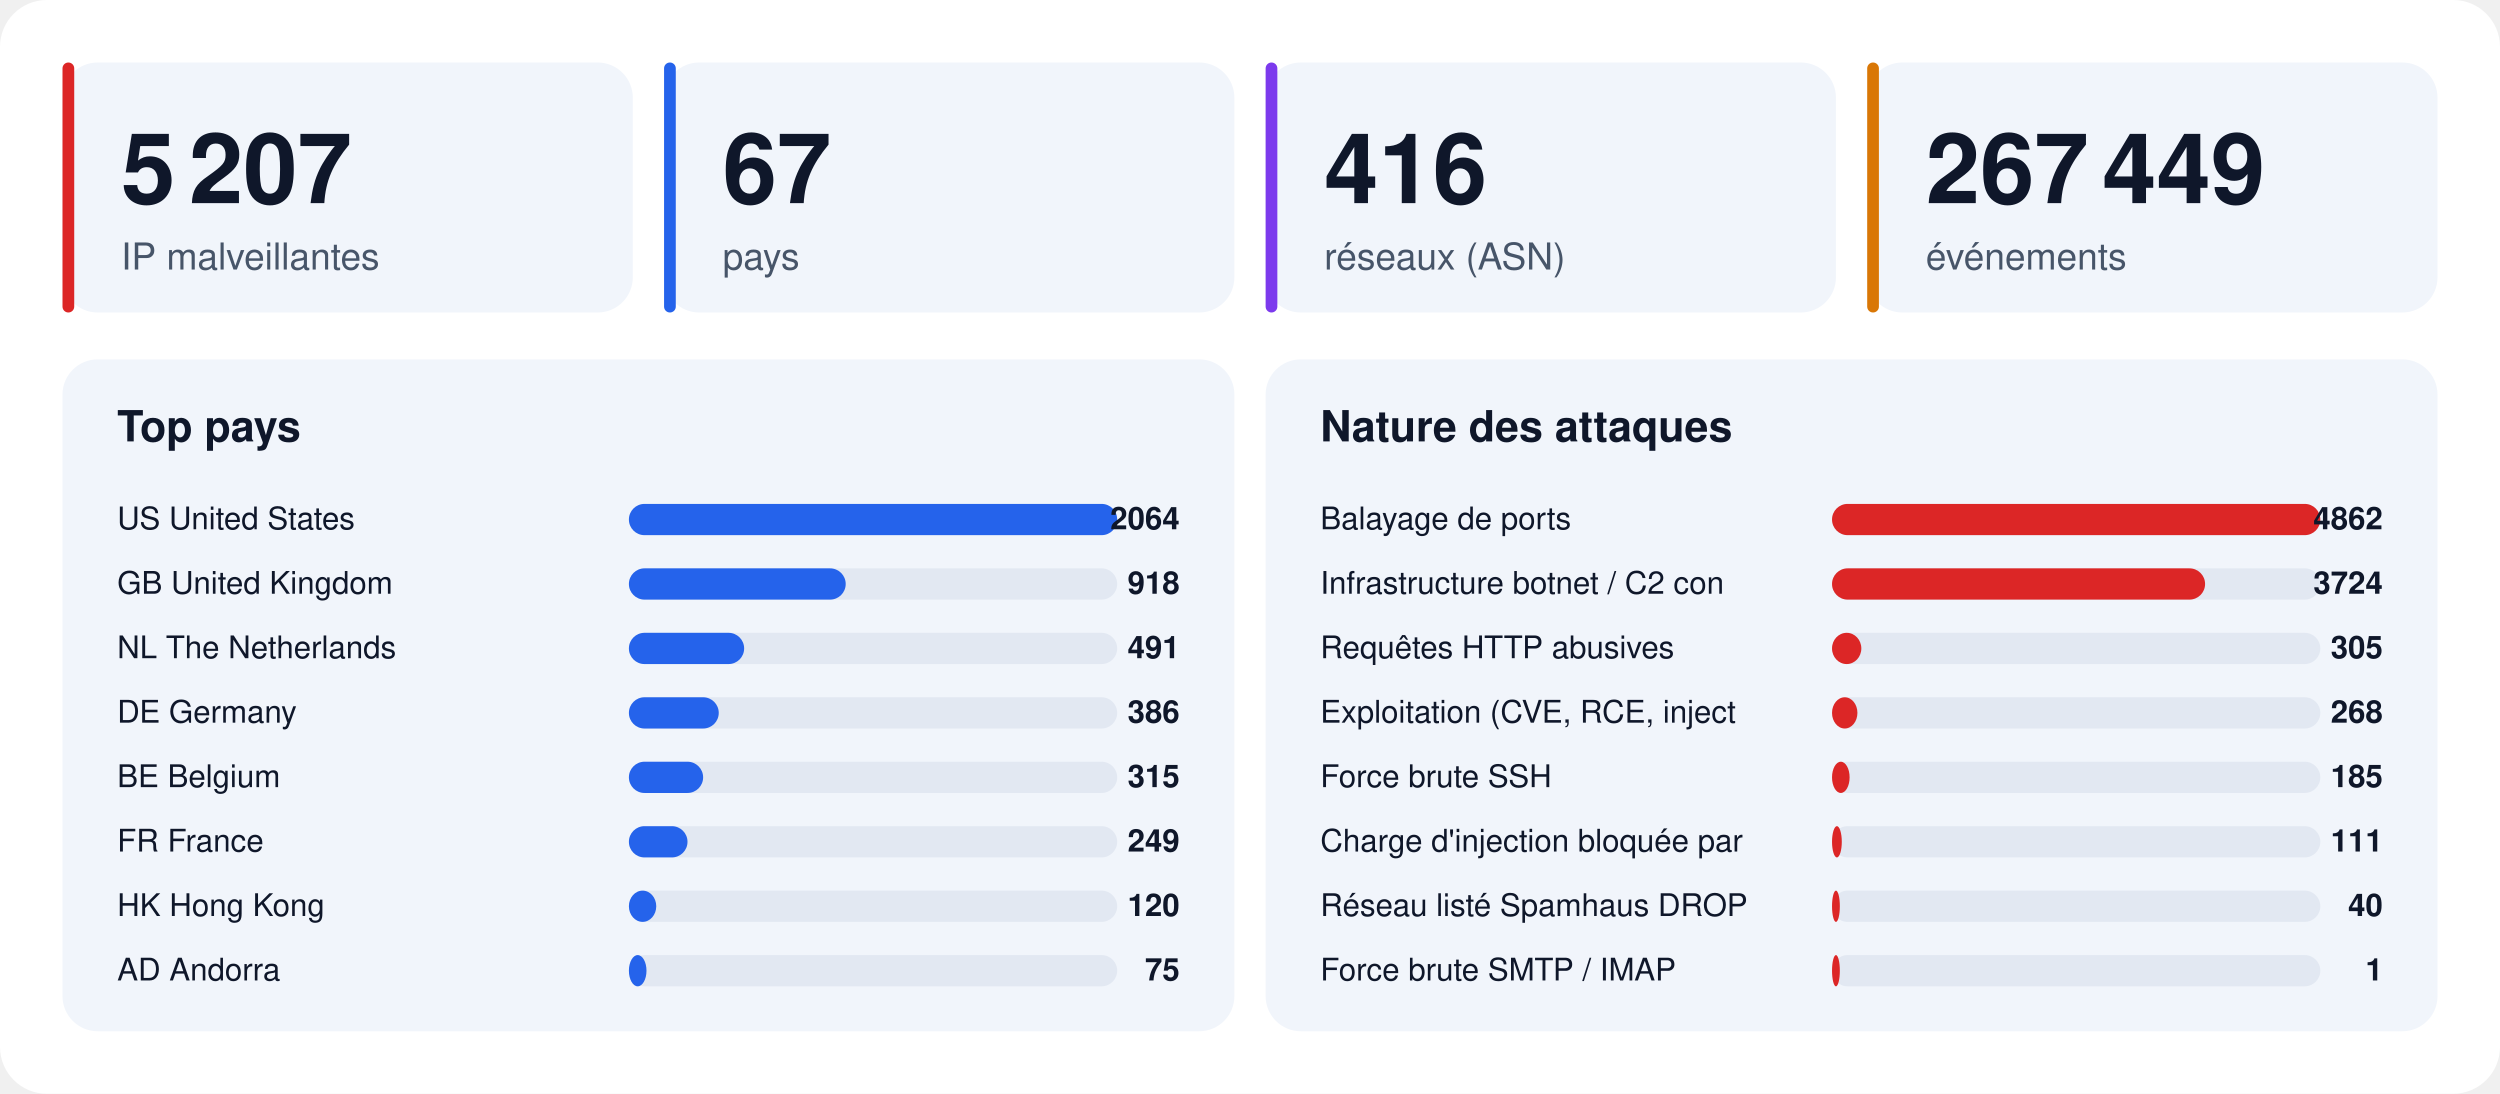
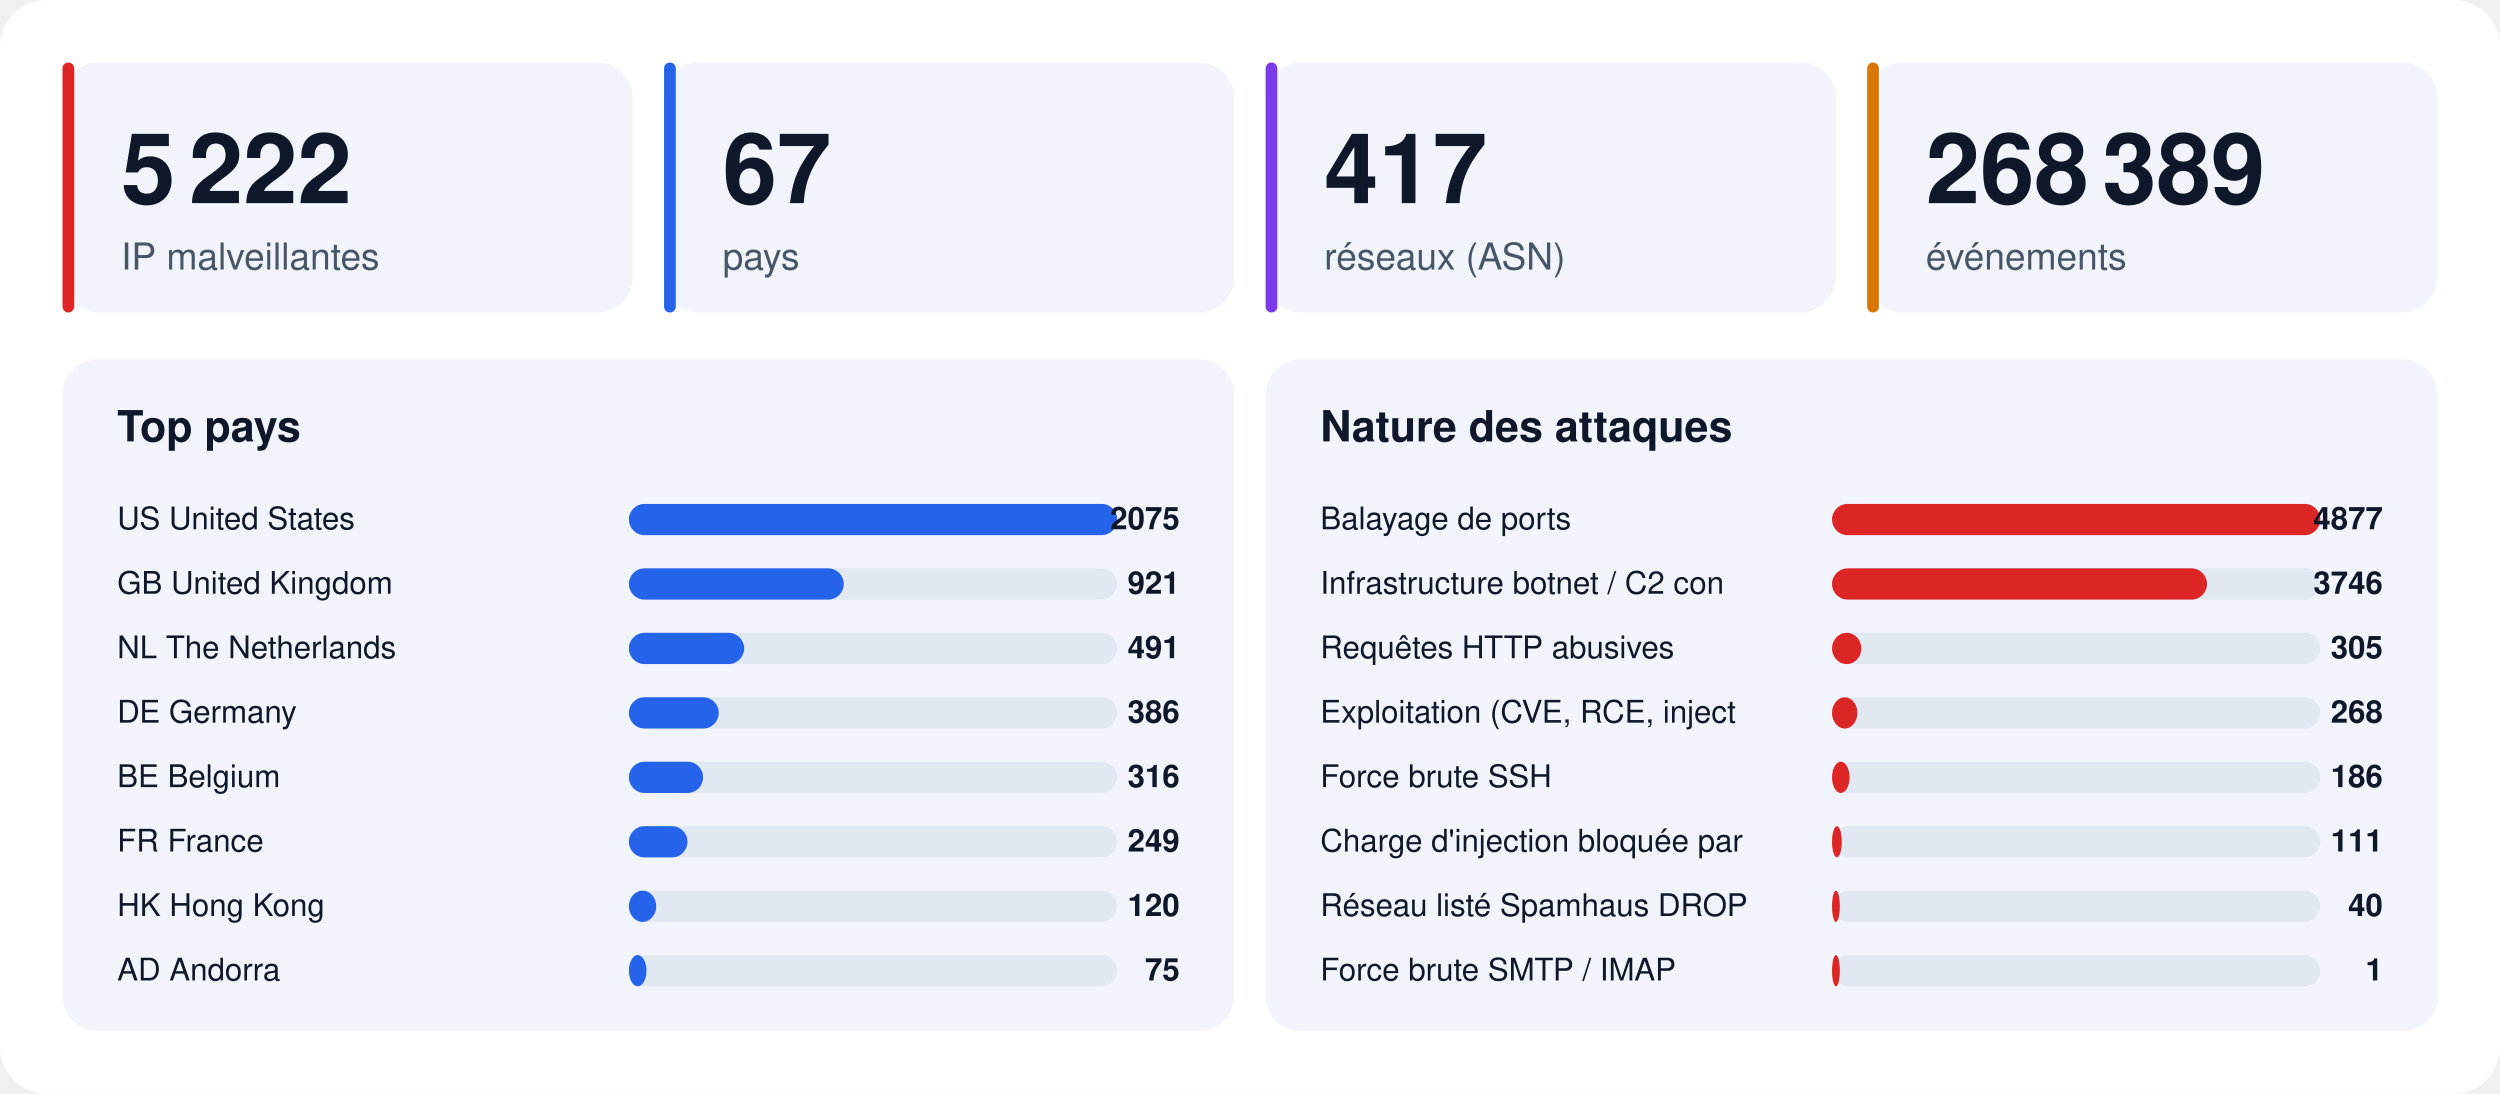
<svg xmlns="http://www.w3.org/2000/svg" width="1280" height="560" viewBox="0 0 1280 560" font-family="-apple-system,BlinkMacSystemFont,'Segoe UI',Helvetica,Arial,sans-serif">
  <rect width="1280" height="560" rx="24" fill="#ffffff" />
  <rect x="32" y="32" width="292" height="128" rx="18" fill="#f1f5fb" />
  <rect x="32" y="32" width="6" height="128" rx="3" fill="#dc2626" />
-   <text x="62" y="104" font-size="50" font-weight="800" fill="#0f172a">5 207</text>
+   <text x="62" y="104" font-size="50" font-weight="800" fill="#0f172a">5 222</text>
  <text x="62" y="138" font-size="19" fill="#475569">IP malveillantes</text>
  <rect x="340" y="32" width="292" height="128" rx="18" fill="#f1f5fb" />
  <rect x="340" y="32" width="6" height="128" rx="3" fill="#2563eb" />
  <text x="370" y="104" font-size="50" font-weight="800" fill="#0f172a">67</text>
  <text x="370" y="138" font-size="19" fill="#475569">pays</text>
  <rect x="648" y="32" width="292" height="128" rx="18" fill="#f1f5fb" />
  <rect x="648" y="32" width="6" height="128" rx="3" fill="#7c3aed" />
-   <text x="678" y="104" font-size="50" font-weight="800" fill="#0f172a">416</text>
+   <text x="678" y="104" font-size="50" font-weight="800" fill="#0f172a">417</text>
  <text x="678" y="138" font-size="19" fill="#475569">réseaux (ASN)</text>
  <rect x="956" y="32" width="292" height="128" rx="18" fill="#f1f5fb" />
  <rect x="956" y="32" width="6" height="128" rx="3" fill="#d97706" />
-   <text x="986" y="104" font-size="50" font-weight="800" fill="#0f172a">267 449</text>
+   <text x="986" y="104" font-size="50" font-weight="800" fill="#0f172a">268 389</text>
  <text x="986" y="138" font-size="19" fill="#475569">événements</text>
  <rect x="32" y="184" width="600" height="344" rx="18" fill="#f1f5fb" />
  <text x="60" y="226" font-size="22" font-weight="700" fill="#0f172a">Top pays</text>
  <text x="60" y="271" font-size="16" fill="#0f172a">US  United States</text>
  <rect x="322" y="258" width="250" height="16" rx="8" fill="#e2e8f2" />
  <rect x="322" y="258" width="250" height="16" rx="8" fill="#2563eb" />
-   <text x="604" y="271" font-size="16" font-weight="700" text-anchor="end" fill="#0f172a">2064</text>
+   <text x="604" y="271" font-size="16" font-weight="700" text-anchor="end" fill="#0f172a">2075</text>
  <text x="60" y="304" font-size="16" fill="#0f172a">GB  United Kingdom</text>
  <rect x="322" y="291" width="250" height="16" rx="8" fill="#e2e8f2" />
-   <rect x="322" y="291" width="111" height="16" rx="8" fill="#2563eb" />
-   <text x="604" y="304" font-size="16" font-weight="700" text-anchor="end" fill="#0f172a">918</text>
+   <rect x="322" y="291" width="110" height="16" rx="8" fill="#2563eb" />
+   <text x="604" y="304" font-size="16" font-weight="700" text-anchor="end" fill="#0f172a">921</text>
  <text x="60" y="337" font-size="16" fill="#0f172a">NL  The Netherlands</text>
  <rect x="322" y="324" width="250" height="16" rx="8" fill="#e2e8f2" />
  <rect x="322" y="324" width="59" height="16" rx="8" fill="#2563eb" />
  <text x="604" y="337" font-size="16" font-weight="700" text-anchor="end" fill="#0f172a">491</text>
  <text x="60" y="370" font-size="16" fill="#0f172a">DE  Germany</text>
  <rect x="322" y="357" width="250" height="16" rx="8" fill="#e2e8f2" />
  <rect x="322" y="357" width="46" height="16" rx="8" fill="#2563eb" />
  <text x="604" y="370" font-size="16" font-weight="700" text-anchor="end" fill="#0f172a">386</text>
  <text x="60" y="403" font-size="16" fill="#0f172a">BE  Belgium</text>
  <rect x="322" y="390" width="250" height="16" rx="8" fill="#e2e8f2" />
  <rect x="322" y="390" width="38" height="16" rx="8" fill="#2563eb" />
-   <text x="604" y="403" font-size="16" font-weight="700" text-anchor="end" fill="#0f172a">315</text>
+   <text x="604" y="403" font-size="16" font-weight="700" text-anchor="end" fill="#0f172a">316</text>
  <text x="60" y="436" font-size="16" fill="#0f172a">FR  France</text>
  <rect x="322" y="423" width="250" height="16" rx="8" fill="#e2e8f2" />
  <rect x="322" y="423" width="30" height="16" rx="8" fill="#2563eb" />
  <text x="604" y="436" font-size="16" font-weight="700" text-anchor="end" fill="#0f172a">249</text>
  <text x="60" y="469" font-size="16" fill="#0f172a">HK  Hong Kong</text>
  <rect x="322" y="456" width="250" height="16" rx="8" fill="#e2e8f2" />
  <rect x="322" y="456" width="14" height="16" rx="8" fill="#2563eb" />
  <text x="604" y="469" font-size="16" font-weight="700" text-anchor="end" fill="#0f172a">120</text>
  <text x="60" y="502" font-size="16" fill="#0f172a">AD  Andorra</text>
  <rect x="322" y="489" width="250" height="16" rx="8" fill="#e2e8f2" />
  <rect x="322" y="489" width="9" height="16" rx="8" fill="#2563eb" />
  <text x="604" y="502" font-size="16" font-weight="700" text-anchor="end" fill="#0f172a">75</text>
  <rect x="648" y="184" width="600" height="344" rx="18" fill="#f1f5fb" />
  <text x="676" y="226" font-size="22" font-weight="700" fill="#0f172a">Nature des attaques</text>
  <text x="676" y="271" font-size="16" fill="#0f172a">Balayage de ports</text>
  <rect x="938" y="258" width="250" height="16" rx="8" fill="#e2e8f2" />
  <rect x="938" y="258" width="250" height="16" rx="8" fill="#dc2626" />
-   <text x="1220" y="271" font-size="16" font-weight="700" text-anchor="end" fill="#0f172a">4862</text>
+   <text x="1220" y="271" font-size="16" font-weight="700" text-anchor="end" fill="#0f172a">4877</text>
  <text x="676" y="304" font-size="16" fill="#0f172a">Infrastructure botnet / C2 con</text>
  <rect x="938" y="291" width="250" height="16" rx="8" fill="#e2e8f2" />
-   <rect x="938" y="291" width="191" height="16" rx="8" fill="#dc2626" />
-   <text x="1220" y="304" font-size="16" font-weight="700" text-anchor="end" fill="#0f172a">3724</text>
+   <rect x="938" y="291" width="192" height="16" rx="8" fill="#dc2626" />
+   <text x="1220" y="304" font-size="16" font-weight="700" text-anchor="end" fill="#0f172a">3746</text>
  <text x="676" y="337" font-size="16" fill="#0f172a">Requêtes HTTP abusives</text>
  <rect x="938" y="324" width="250" height="16" rx="8" fill="#e2e8f2" />
  <rect x="938" y="324" width="15" height="16" rx="8" fill="#dc2626" />
  <text x="1220" y="337" font-size="16" font-weight="700" text-anchor="end" fill="#0f172a">305</text>
  <text x="676" y="370" font-size="16" fill="#0f172a">Exploitation (CVE, RCE, inject</text>
  <rect x="938" y="357" width="250" height="16" rx="8" fill="#e2e8f2" />
  <rect x="938" y="357" width="13" height="16" rx="8" fill="#dc2626" />
  <text x="1220" y="370" font-size="16" font-weight="700" text-anchor="end" fill="#0f172a">268</text>
  <text x="676" y="403" font-size="16" fill="#0f172a">Force brute SSH</text>
  <rect x="938" y="390" width="250" height="16" rx="8" fill="#e2e8f2" />
  <rect x="938" y="390" width="9" height="16" rx="8" fill="#dc2626" />
-   <text x="1220" y="403" font-size="16" font-weight="700" text-anchor="end" fill="#0f172a">185</text>
+   <text x="1220" y="403" font-size="16" font-weight="700" text-anchor="end" fill="#0f172a">186</text>
  <text x="676" y="436" font-size="16" fill="#0f172a">Charge d'injection bloquée par</text>
  <rect x="938" y="423" width="250" height="16" rx="8" fill="#e2e8f2" />
  <rect x="938" y="423" width="5" height="16" rx="8" fill="#dc2626" />
  <text x="1220" y="436" font-size="16" font-weight="700" text-anchor="end" fill="#0f172a">111</text>
  <text x="676" y="469" font-size="16" fill="#0f172a">Réseau listé Spamhaus DROP</text>
  <rect x="938" y="456" width="250" height="16" rx="8" fill="#e2e8f2" />
  <rect x="938" y="456" width="4" height="16" rx="8" fill="#dc2626" />
  <text x="1220" y="469" font-size="16" font-weight="700" text-anchor="end" fill="#0f172a">40</text>
  <text x="676" y="502" font-size="16" fill="#0f172a">Force brute SMTP / IMAP</text>
  <rect x="938" y="489" width="250" height="16" rx="8" fill="#e2e8f2" />
  <rect x="938" y="489" width="4" height="16" rx="8" fill="#dc2626" />
  <text x="1220" y="502" font-size="16" font-weight="700" text-anchor="end" fill="#0f172a">1</text>
</svg>
